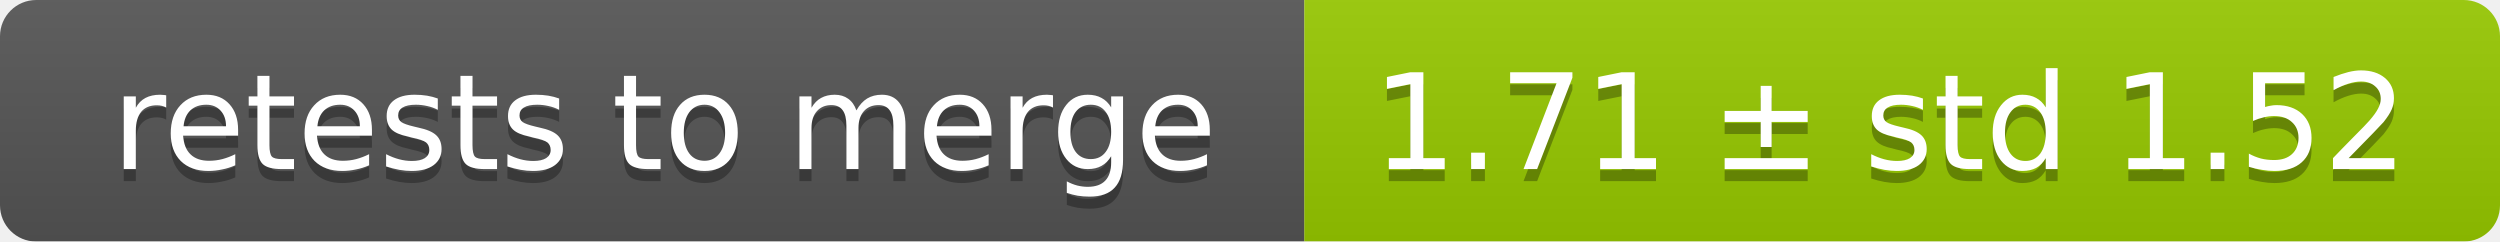
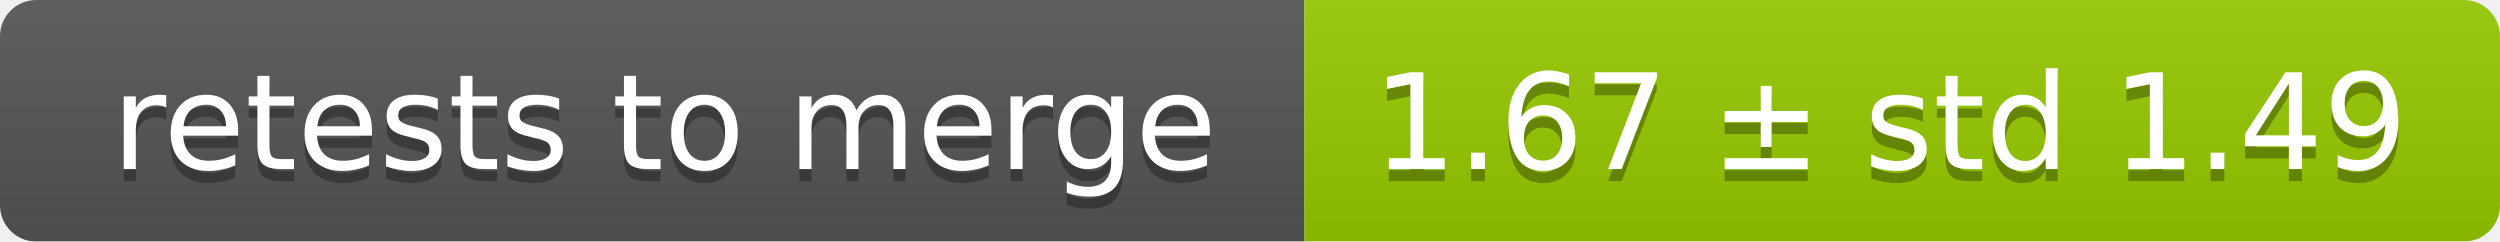
<svg xmlns="http://www.w3.org/2000/svg" width="207" height="20">
  <linearGradient id="smooth" x2="0" y2="100%">
    <stop offset="0" stop-color="#bbb" stop-opacity=".1" />
    <stop offset="1" stop-opacity=".1" />
  </linearGradient>
  <mask id="round">
    <rect width="207" height="20" rx="3" fill="#fff" />
  </mask>
  <g mask="url(#round)">
    <rect width="108" height="20" fill="#555" />
    <rect x="108" width="99" height="20" fill="#97ca00" />
    <rect width="207" height="20" fill="url(#smooth)" />
  </g>
  <g fill="#fff" text-anchor="middle" font-family="DejaVu Sans,Verdana,Geneva,sans-serif" font-size="11">
    <text x="55" y="15" fill="#010101" fill-opacity=".3">retests to merge</text>
    <text x="55" y="14">retests to merge</text>
-     <text x="156.5" y="15" fill="#010101" fill-opacity=".3">1.71 ± std 1.52</text>
-     <text x="156.5" y="14">1.71 ± std 1.52</text>
+     <text x="156.5" y="15" fill="#010101" fill-opacity=".3">1.67 ± std 1.49</text>
+     <text x="156.5" y="14">1.67 ± std 1.49</text>
  </g>
</svg>
